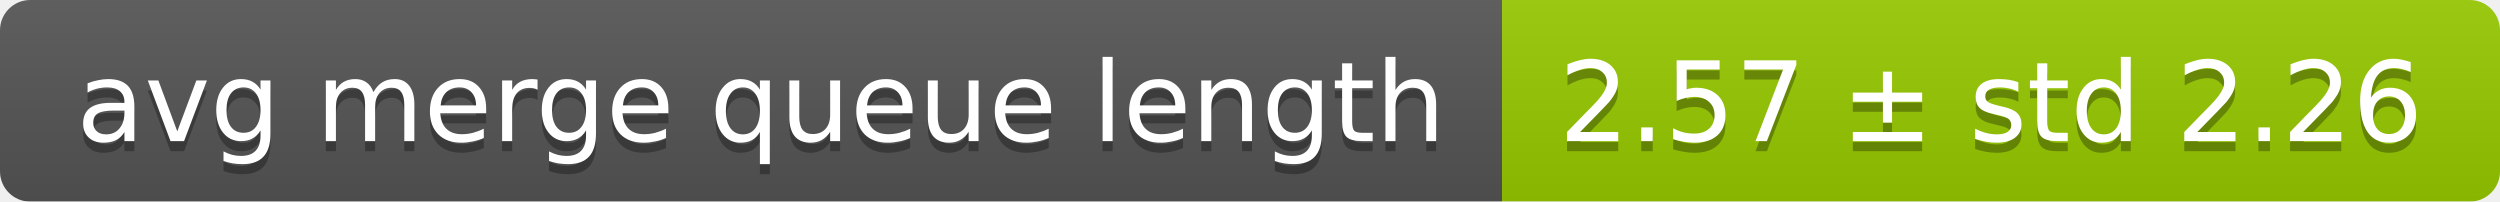
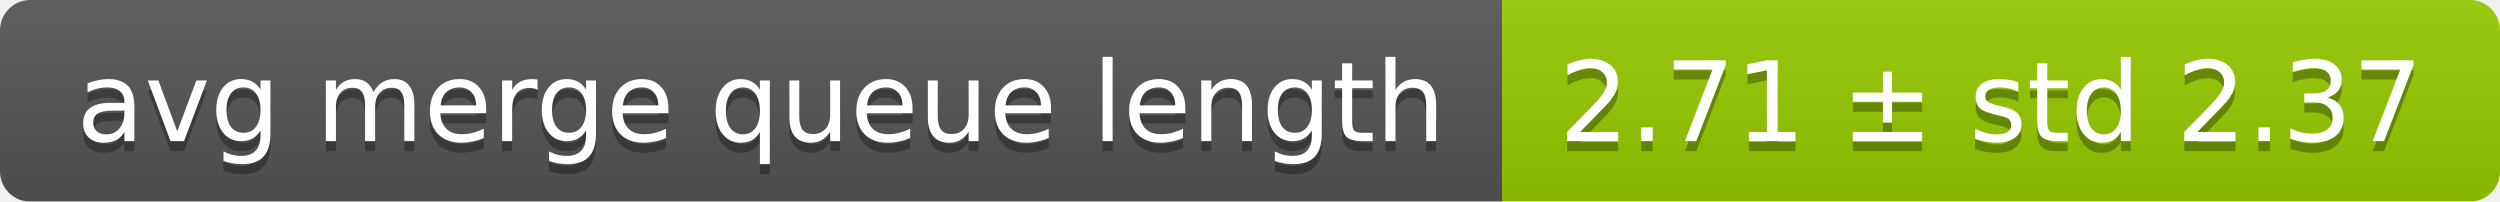
<svg xmlns="http://www.w3.org/2000/svg" width="248" height="20">
  <linearGradient id="smooth" x2="0" y2="100%">
    <stop offset="0" stop-color="#bbb" stop-opacity=".1" />
    <stop offset="1" stop-opacity=".1" />
  </linearGradient>
  <mask id="round">
    <rect width="248" height="20" rx="3" fill="#fff" />
  </mask>
  <g mask="url(#round)">
    <rect width="149" height="20" fill="#555" />
    <rect x="149" width="99" height="20" fill="#97ca00" />
    <rect width="248" height="20" fill="url(#smooth)" />
  </g>
  <g fill="#fff" text-anchor="middle" font-family="DejaVu Sans,Verdana,Geneva,sans-serif" font-size="11">
    <text x="75.5" y="15" fill="#010101" fill-opacity=".3">avg merge queue length</text>
    <text x="75.5" y="14">avg merge queue length</text>
-     <text x="197.5" y="15" fill="#010101" fill-opacity=".3">2.57 ± std 2.26</text>
-     <text x="197.5" y="14">2.57 ± std 2.26</text>
+     <text x="197.5" y="15" fill="#010101" fill-opacity=".3">2.71 ± std 2.37</text>
+     <text x="197.5" y="14">2.71 ± std 2.37</text>
  </g>
</svg>
